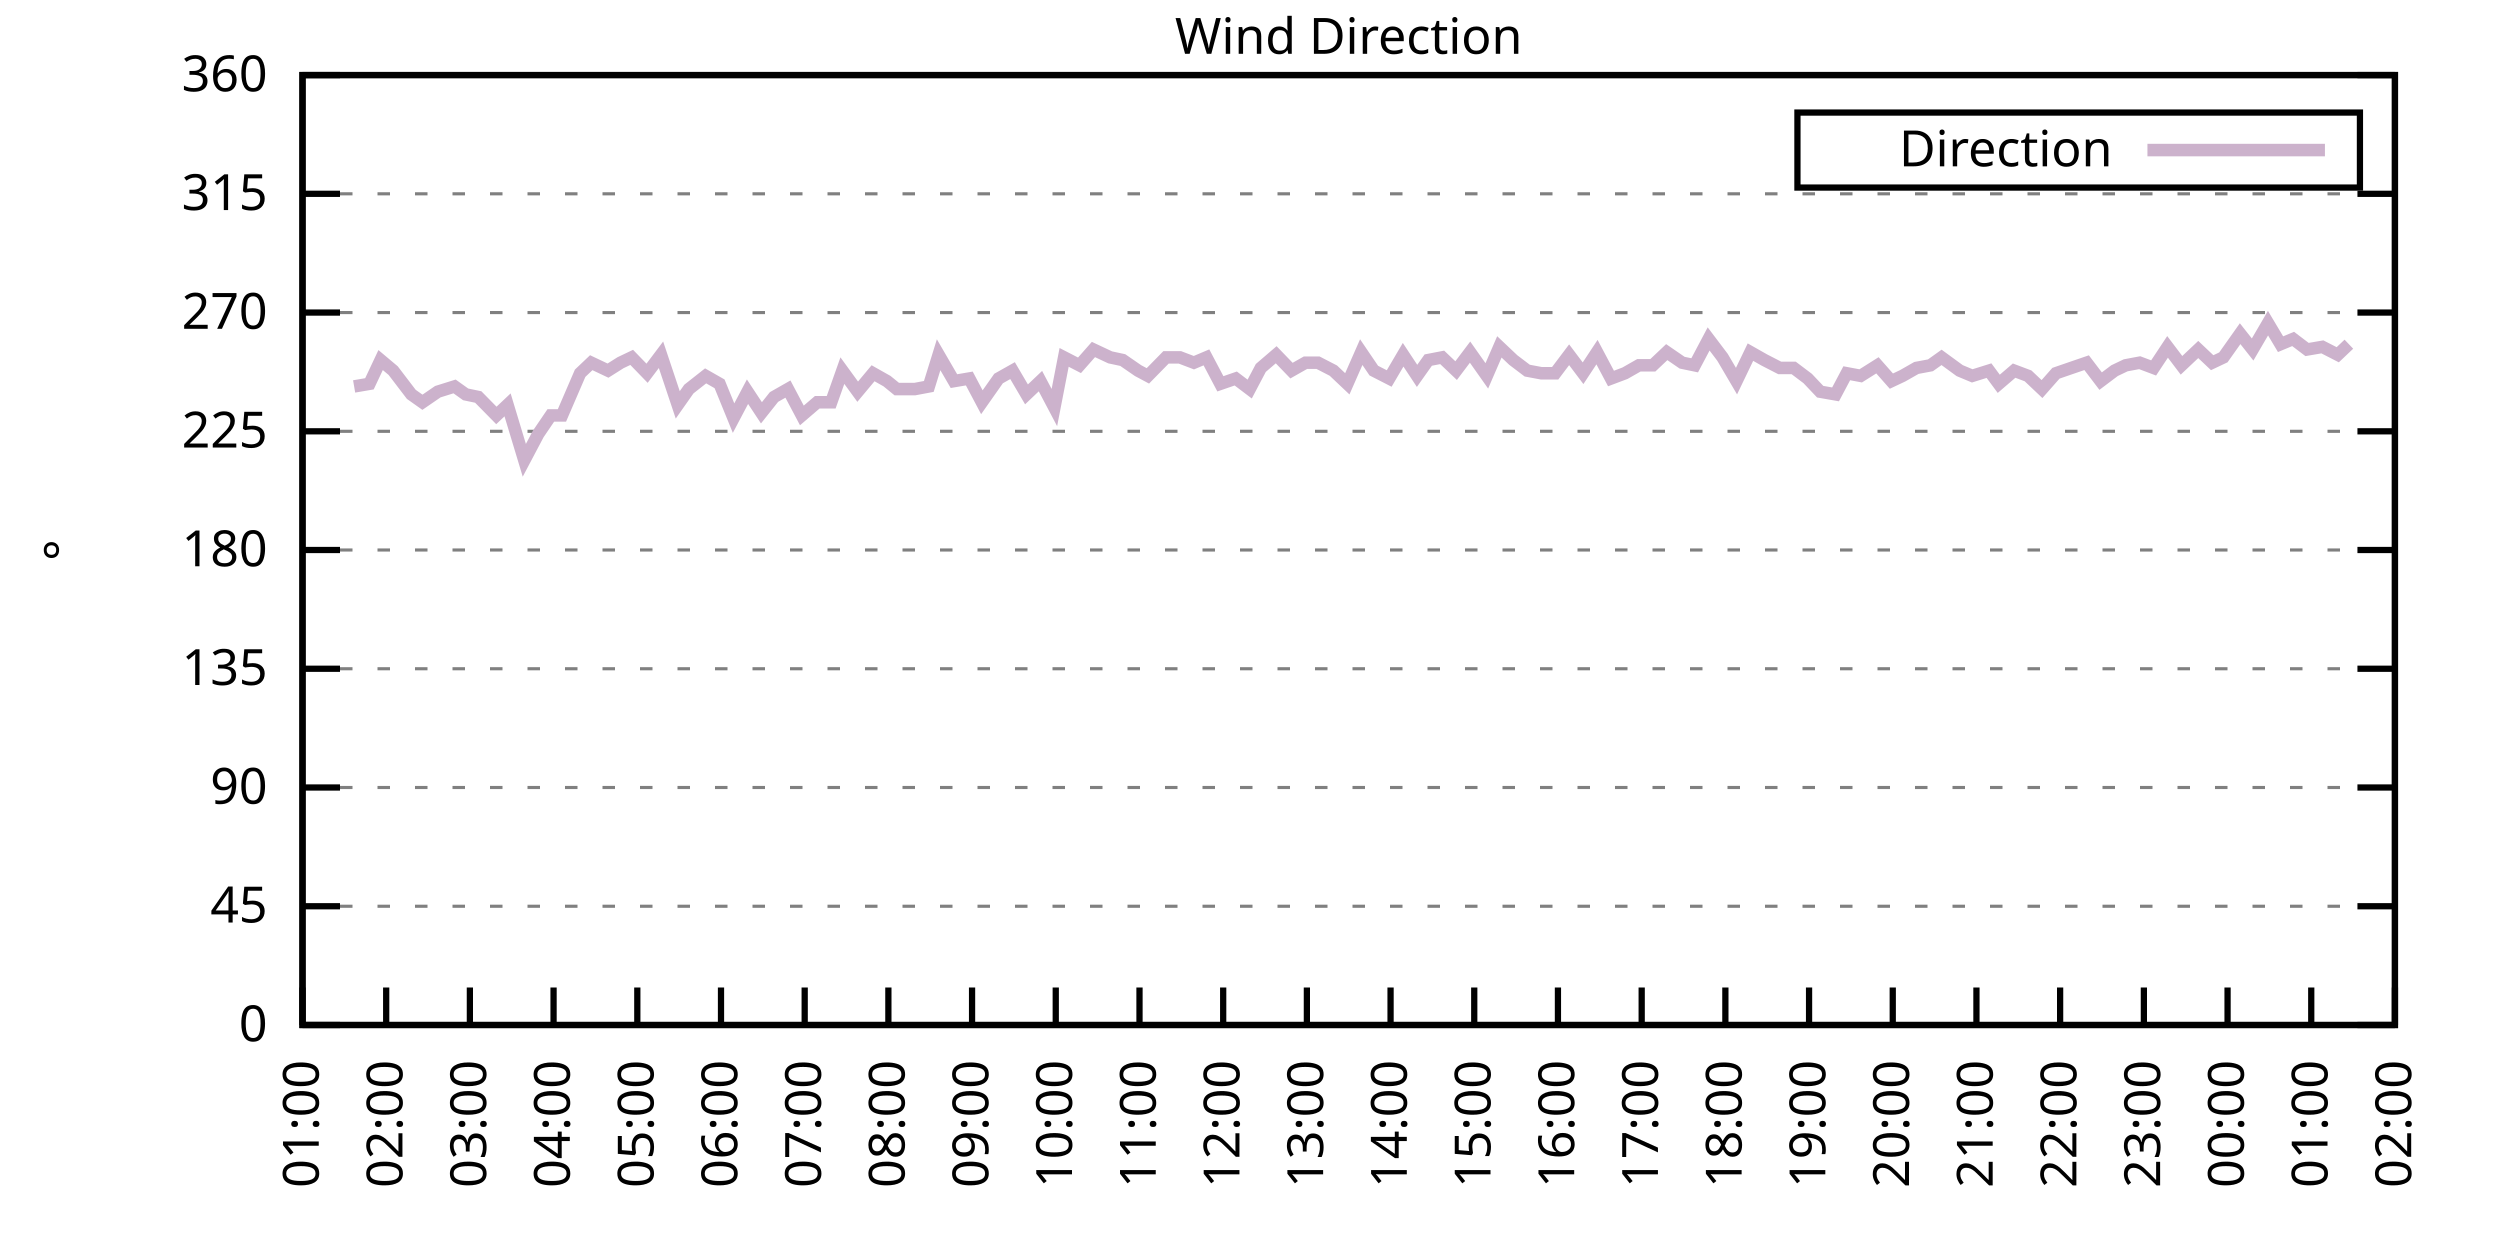
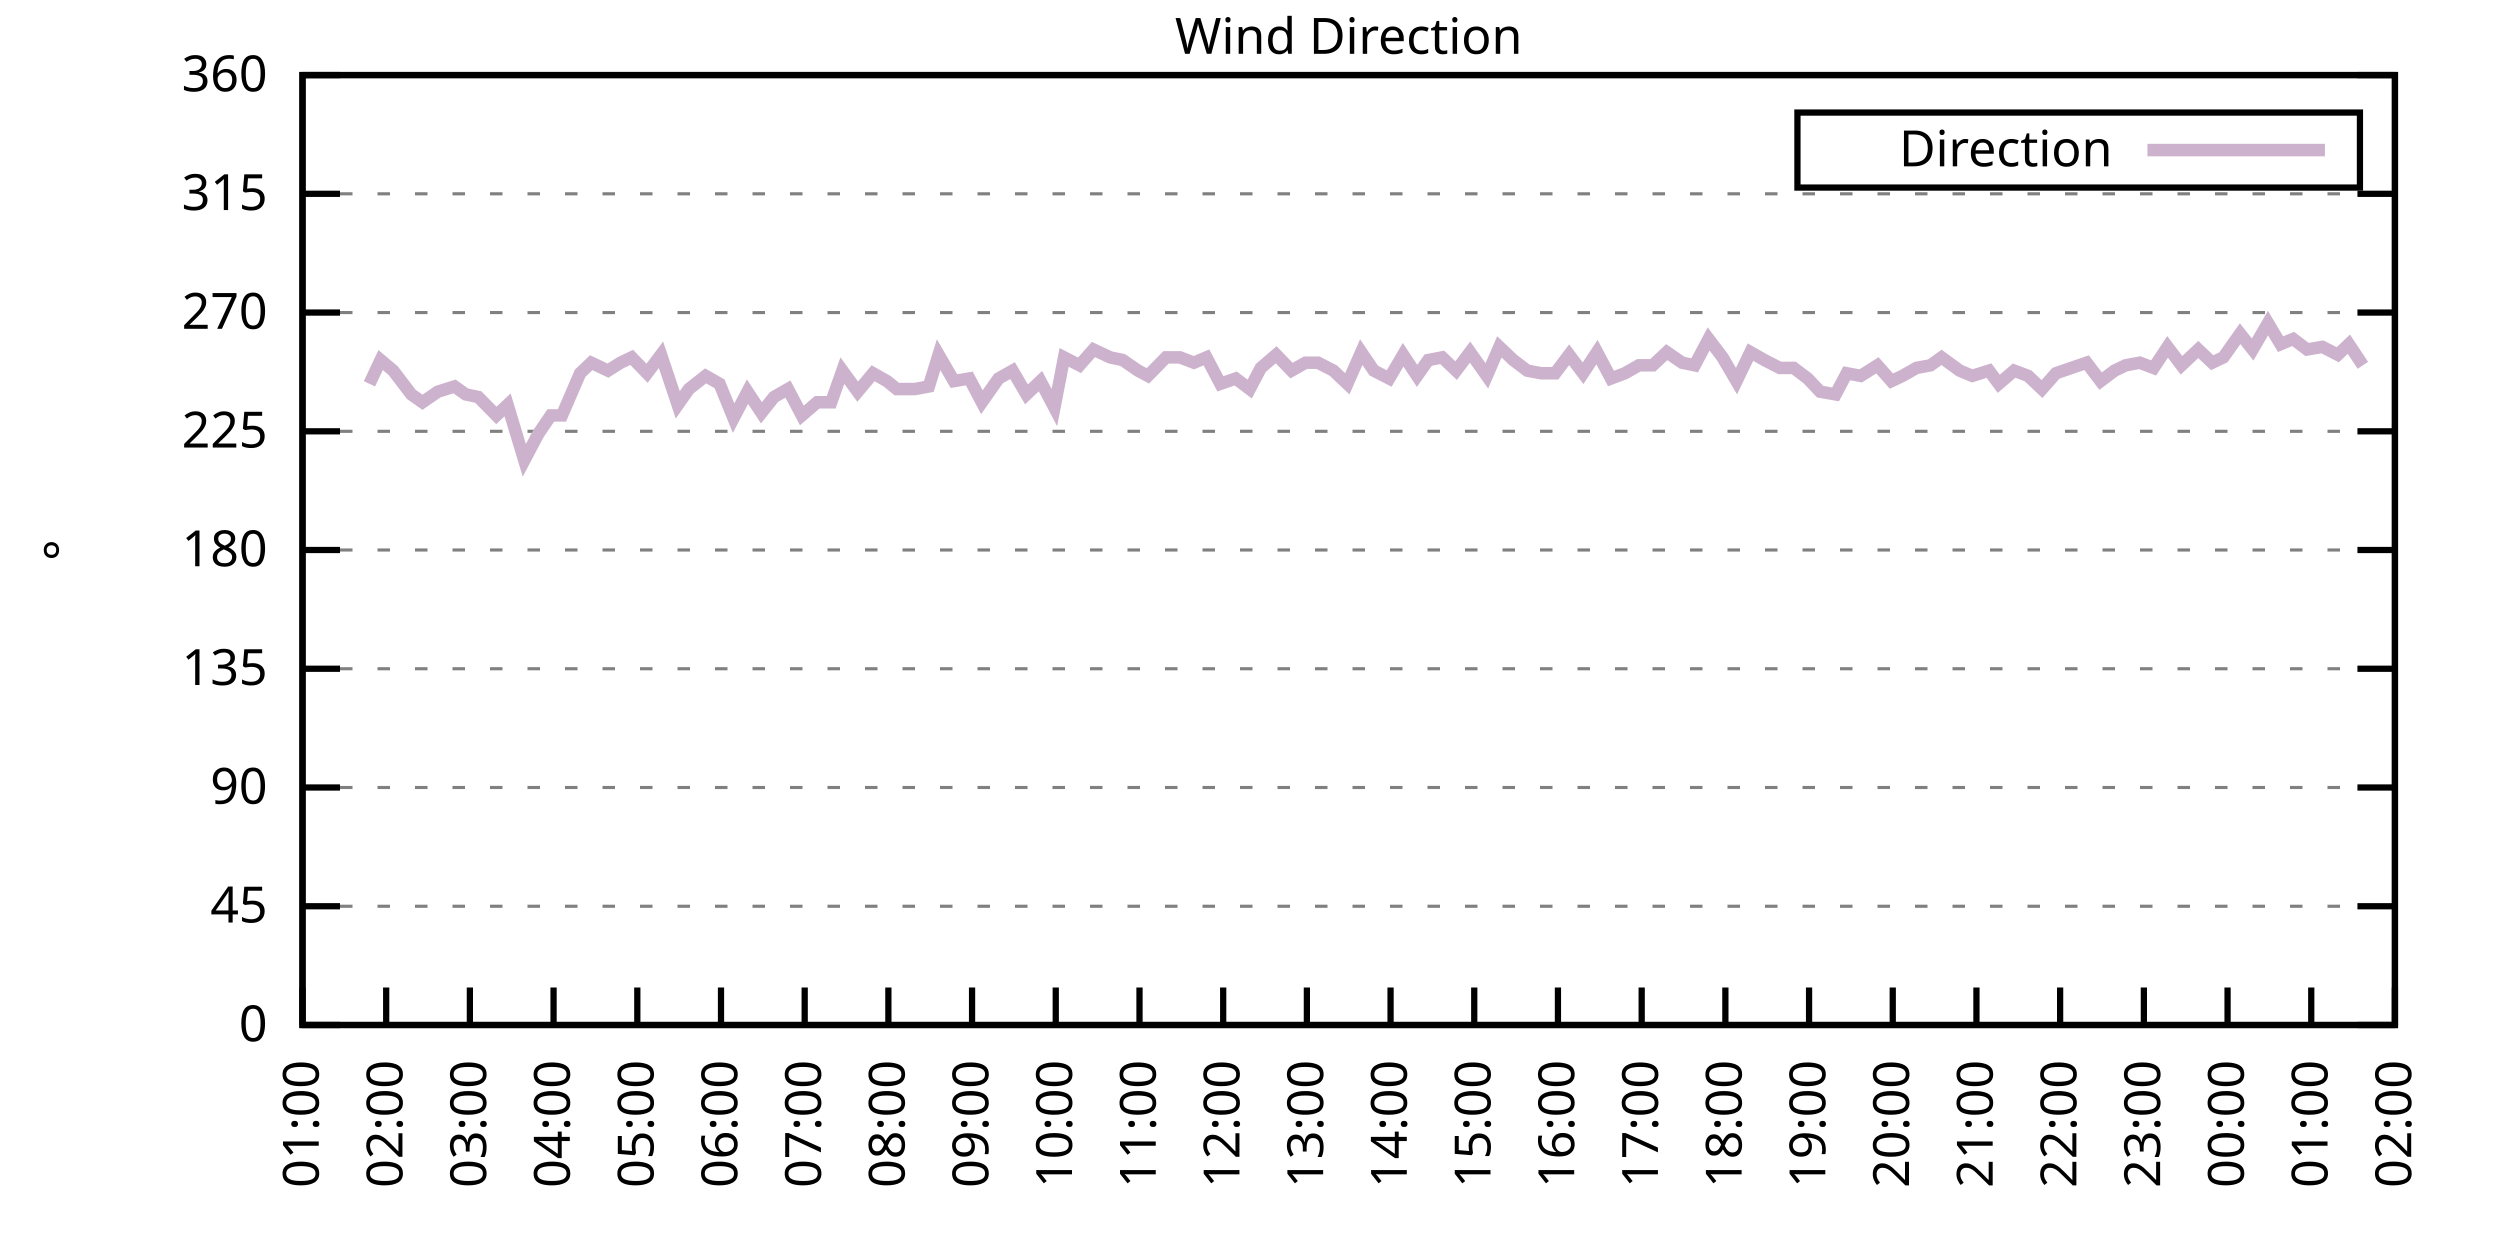
<svg xmlns="http://www.w3.org/2000/svg" xmlns:xlink="http://www.w3.org/1999/xlink" width="400" height="200" viewBox="0 0 400 200">
  <g id="gnuplot_canvas">
    <rect x="0" y="0" width="400" height="200" fill="none" />
    <defs>
      <circle id="gpDot" r="0.5" stroke-width="0.5" stroke="currentColor" />
      <path id="gpPt0" stroke-width="0.333" stroke="currentColor" d="M-1,0 h2 M0,-1 v2" />
      <path id="gpPt1" stroke-width="0.333" stroke="currentColor" d="M-1,-1 L1,1 M1,-1 L-1,1" />
      <path id="gpPt2" stroke-width="0.333" stroke="currentColor" d="M-1,0 L1,0 M0,-1 L0,1 M-1,-1 L1,1 M-1,1 L1,-1" />
      <rect id="gpPt3" stroke-width="0.333" stroke="currentColor" x="-1" y="-1" width="2" height="2" />
      <rect id="gpPt4" stroke-width="0.333" stroke="currentColor" fill="currentColor" x="-1" y="-1" width="2" height="2" />
      <circle id="gpPt5" stroke-width="0.333" stroke="currentColor" cx="0" cy="0" r="1" />
      <use xlink:href="#gpPt5" id="gpPt6" fill="currentColor" stroke="none" />
      <path id="gpPt7" stroke-width="0.333" stroke="currentColor" d="M0,-1.33 L-1.33,0.67 L1.33,0.67 z" />
      <use xlink:href="#gpPt7" id="gpPt8" fill="currentColor" stroke="none" />
      <use xlink:href="#gpPt7" id="gpPt9" stroke="currentColor" transform="rotate(180)" />
      <use xlink:href="#gpPt9" id="gpPt10" fill="currentColor" stroke="none" />
      <use xlink:href="#gpPt3" id="gpPt11" stroke="currentColor" transform="rotate(45)" />
      <use xlink:href="#gpPt11" id="gpPt12" fill="currentColor" stroke="none" />
      <path id="gpPt13" stroke-width="0.333" stroke="currentColor" d="M0,1.330 L1.265,0.411 L0.782,-1.067 L-0.782,-1.076 L-1.265,0.411 z" />
      <use xlink:href="#gpPt13" id="gpPt14" fill="currentColor" stroke="none" />
      <filter id="textbox" filterUnits="objectBoundingBox" x="0" y="0" height="1" width="1">
        <feFlood flood-color="white" flood-opacity="1" result="bgnd" />
        <feComposite in="SourceGraphic" in2="bgnd" operator="atop" />
      </filter>
      <filter id="greybox" filterUnits="objectBoundingBox" x="0" y="0" height="1" width="1">
        <feFlood flood-color="lightgrey" flood-opacity="1" result="grey" />
        <feComposite in="SourceGraphic" in2="grey" operator="atop" />
      </filter>
    </defs>
    <g fill="none" color="white" stroke="currentColor" stroke-width="1.00" stroke-linecap="butt" stroke-linejoin="miter">
</g>
    <g fill="none" color="black" stroke="currentColor" stroke-width="1.00" stroke-linecap="butt" stroke-linejoin="miter">
      <g stroke="none" shape-rendering="crispEdges">
        <polygon fill="rgb(255, 255, 255)" points="48.40,164.00 383.18,164.00 383.18,12.02 48.40,12.02 " />
      </g>
    </g>
    <g fill="none" color="black" stroke="currentColor" stroke-width="1.00" stroke-linecap="butt" stroke-linejoin="miter">
</g>
    <g fill="none" color="black" stroke="black" stroke-width="0.50" stroke-linecap="butt" stroke-linejoin="miter">
</g>
    <g fill="none" color="gray" stroke="currentColor" stroke-width="0.50" stroke-linecap="butt" stroke-linejoin="miter">
      <path stroke="gray" stroke-dasharray="2,4" class="gridline" d="M48.40,164.00 L383.19,164.00  " />
    </g>
    <g fill="none" color="gray" stroke="gray" stroke-width="1.00" stroke-linecap="butt" stroke-linejoin="miter">
</g>
    <g fill="none" color="black" stroke="currentColor" stroke-width="1.00" stroke-linecap="butt" stroke-linejoin="miter">
      <path stroke="black" d="M48.40,164.00 L54.40,164.00 M383.19,164.00 L377.19,164.00  " />
      <g transform="translate(42.80,166.60)" stroke="none" fill="black" font-family="Sans" font-size="8.00" text-anchor="end">
        <text>
          <tspan font-family="Sans"> 0</tspan>
        </text>
      </g>
    </g>
    <g fill="none" color="black" stroke="currentColor" stroke-width="1.00" stroke-linecap="butt" stroke-linejoin="miter">
</g>
    <g fill="none" color="black" stroke="black" stroke-width="0.50" stroke-linecap="butt" stroke-linejoin="miter">
</g>
    <g fill="none" color="gray" stroke="currentColor" stroke-width="0.50" stroke-linecap="butt" stroke-linejoin="miter">
      <path stroke="gray" stroke-dasharray="2,4" class="gridline" d="M48.40,145.00 L383.19,145.00  " />
    </g>
    <g fill="none" color="gray" stroke="gray" stroke-width="1.00" stroke-linecap="butt" stroke-linejoin="miter">
</g>
    <g fill="none" color="black" stroke="currentColor" stroke-width="1.00" stroke-linecap="butt" stroke-linejoin="miter">
      <path stroke="black" d="M48.40,145.00 L54.40,145.00 M383.19,145.00 L377.19,145.00  " />
      <g transform="translate(42.80,147.60)" stroke="none" fill="black" font-family="Sans" font-size="8.00" text-anchor="end">
        <text>
          <tspan font-family="Sans"> 45</tspan>
        </text>
      </g>
    </g>
    <g fill="none" color="black" stroke="currentColor" stroke-width="1.00" stroke-linecap="butt" stroke-linejoin="miter">
</g>
    <g fill="none" color="black" stroke="black" stroke-width="0.50" stroke-linecap="butt" stroke-linejoin="miter">
</g>
    <g fill="none" color="gray" stroke="currentColor" stroke-width="0.50" stroke-linecap="butt" stroke-linejoin="miter">
      <path stroke="gray" stroke-dasharray="2,4" class="gridline" d="M48.40,126.00 L383.19,126.00  " />
    </g>
    <g fill="none" color="gray" stroke="gray" stroke-width="1.00" stroke-linecap="butt" stroke-linejoin="miter">
</g>
    <g fill="none" color="black" stroke="currentColor" stroke-width="1.00" stroke-linecap="butt" stroke-linejoin="miter">
      <path stroke="black" d="M48.40,126.00 L54.40,126.00 M383.19,126.00 L377.19,126.00  " />
      <g transform="translate(42.80,128.60)" stroke="none" fill="black" font-family="Sans" font-size="8.00" text-anchor="end">
        <text>
          <tspan font-family="Sans"> 90</tspan>
        </text>
      </g>
    </g>
    <g fill="none" color="black" stroke="currentColor" stroke-width="1.00" stroke-linecap="butt" stroke-linejoin="miter">
</g>
    <g fill="none" color="black" stroke="black" stroke-width="0.50" stroke-linecap="butt" stroke-linejoin="miter">
</g>
    <g fill="none" color="gray" stroke="currentColor" stroke-width="0.50" stroke-linecap="butt" stroke-linejoin="miter">
      <path stroke="gray" stroke-dasharray="2,4" class="gridline" d="M48.40,107.00 L383.19,107.00  " />
    </g>
    <g fill="none" color="gray" stroke="gray" stroke-width="1.00" stroke-linecap="butt" stroke-linejoin="miter">
</g>
    <g fill="none" color="black" stroke="currentColor" stroke-width="1.00" stroke-linecap="butt" stroke-linejoin="miter">
      <path stroke="black" d="M48.40,107.00 L54.40,107.00 M383.19,107.00 L377.19,107.00  " />
      <g transform="translate(42.80,109.60)" stroke="none" fill="black" font-family="Sans" font-size="8.00" text-anchor="end">
        <text>
          <tspan font-family="Sans"> 135</tspan>
        </text>
      </g>
    </g>
    <g fill="none" color="black" stroke="currentColor" stroke-width="1.00" stroke-linecap="butt" stroke-linejoin="miter">
</g>
    <g fill="none" color="black" stroke="black" stroke-width="0.50" stroke-linecap="butt" stroke-linejoin="miter">
</g>
    <g fill="none" color="gray" stroke="currentColor" stroke-width="0.50" stroke-linecap="butt" stroke-linejoin="miter">
      <path stroke="gray" stroke-dasharray="2,4" class="gridline" d="M48.40,88.00 L383.19,88.00  " />
    </g>
    <g fill="none" color="gray" stroke="gray" stroke-width="1.00" stroke-linecap="butt" stroke-linejoin="miter">
</g>
    <g fill="none" color="black" stroke="currentColor" stroke-width="1.00" stroke-linecap="butt" stroke-linejoin="miter">
      <path stroke="black" d="M48.40,88.00 L54.40,88.00 M383.19,88.00 L377.19,88.00  " />
      <g transform="translate(42.80,90.60)" stroke="none" fill="black" font-family="Sans" font-size="8.00" text-anchor="end">
        <text>
          <tspan font-family="Sans"> 180</tspan>
        </text>
      </g>
    </g>
    <g fill="none" color="black" stroke="currentColor" stroke-width="1.00" stroke-linecap="butt" stroke-linejoin="miter">
</g>
    <g fill="none" color="black" stroke="black" stroke-width="0.50" stroke-linecap="butt" stroke-linejoin="miter">
</g>
    <g fill="none" color="gray" stroke="currentColor" stroke-width="0.50" stroke-linecap="butt" stroke-linejoin="miter">
      <path stroke="gray" stroke-dasharray="2,4" class="gridline" d="M48.40,69.01 L383.19,69.01  " />
    </g>
    <g fill="none" color="gray" stroke="gray" stroke-width="1.00" stroke-linecap="butt" stroke-linejoin="miter">
</g>
    <g fill="none" color="black" stroke="currentColor" stroke-width="1.00" stroke-linecap="butt" stroke-linejoin="miter">
      <path stroke="black" d="M48.40,69.01 L54.40,69.01 M383.19,69.01 L377.19,69.01  " />
      <g transform="translate(42.80,71.61)" stroke="none" fill="black" font-family="Sans" font-size="8.00" text-anchor="end">
        <text>
          <tspan font-family="Sans"> 225</tspan>
        </text>
      </g>
    </g>
    <g fill="none" color="black" stroke="currentColor" stroke-width="1.00" stroke-linecap="butt" stroke-linejoin="miter">
</g>
    <g fill="none" color="black" stroke="black" stroke-width="0.50" stroke-linecap="butt" stroke-linejoin="miter">
</g>
    <g fill="none" color="gray" stroke="currentColor" stroke-width="0.50" stroke-linecap="butt" stroke-linejoin="miter">
      <path stroke="gray" stroke-dasharray="2,4" class="gridline" d="M48.40,50.01 L383.19,50.01  " />
    </g>
    <g fill="none" color="gray" stroke="gray" stroke-width="1.00" stroke-linecap="butt" stroke-linejoin="miter">
</g>
    <g fill="none" color="black" stroke="currentColor" stroke-width="1.00" stroke-linecap="butt" stroke-linejoin="miter">
      <path stroke="black" d="M48.40,50.01 L54.40,50.01 M383.19,50.01 L377.19,50.01  " />
      <g transform="translate(42.80,52.61)" stroke="none" fill="black" font-family="Sans" font-size="8.00" text-anchor="end">
        <text>
          <tspan font-family="Sans"> 270</tspan>
        </text>
      </g>
    </g>
    <g fill="none" color="black" stroke="currentColor" stroke-width="1.00" stroke-linecap="butt" stroke-linejoin="miter">
</g>
    <g fill="none" color="black" stroke="black" stroke-width="0.50" stroke-linecap="butt" stroke-linejoin="miter">
</g>
    <g fill="none" color="gray" stroke="currentColor" stroke-width="0.50" stroke-linecap="butt" stroke-linejoin="miter">
      <path stroke="gray" stroke-dasharray="2,4" class="gridline" d="M48.40,31.01 L383.19,31.01  " />
    </g>
    <g fill="none" color="gray" stroke="gray" stroke-width="1.00" stroke-linecap="butt" stroke-linejoin="miter">
</g>
    <g fill="none" color="black" stroke="currentColor" stroke-width="1.00" stroke-linecap="butt" stroke-linejoin="miter">
      <path stroke="black" d="M48.40,31.01 L54.40,31.01 M383.19,31.01 L377.19,31.01  " />
      <g transform="translate(42.80,33.61)" stroke="none" fill="black" font-family="Sans" font-size="8.00" text-anchor="end">
        <text>
          <tspan font-family="Sans"> 315</tspan>
        </text>
      </g>
    </g>
    <g fill="none" color="black" stroke="currentColor" stroke-width="1.00" stroke-linecap="butt" stroke-linejoin="miter">
</g>
    <g fill="none" color="black" stroke="black" stroke-width="0.50" stroke-linecap="butt" stroke-linejoin="miter">
</g>
    <g fill="none" color="gray" stroke="currentColor" stroke-width="0.50" stroke-linecap="butt" stroke-linejoin="miter">
      <path stroke="gray" stroke-dasharray="2,4" class="gridline" d="M48.40,12.01 L383.19,12.01  " />
    </g>
    <g fill="none" color="gray" stroke="gray" stroke-width="1.00" stroke-linecap="butt" stroke-linejoin="miter">
</g>
    <g fill="none" color="black" stroke="currentColor" stroke-width="1.00" stroke-linecap="butt" stroke-linejoin="miter">
      <path stroke="black" d="M48.40,12.01 L54.40,12.01 M383.19,12.01 L377.19,12.01  " />
      <g transform="translate(42.80,14.61)" stroke="none" fill="black" font-family="Sans" font-size="8.00" text-anchor="end">
        <text>
          <tspan font-family="Sans"> 360</tspan>
        </text>
      </g>
    </g>
    <g fill="none" color="black" stroke="currentColor" stroke-width="1.00" stroke-linecap="butt" stroke-linejoin="miter">
      <path stroke="black" d="M48.40,164.00 L48.40,158.00  " />
      <g transform="translate(51.00,169.60) rotate(270.00)" stroke="none" fill="black" font-family="Sans" font-size="8.00" text-anchor="end">
        <text>
          <tspan font-family="Sans">01:00</tspan>
        </text>
      </g>
    </g>
    <g fill="none" color="black" stroke="currentColor" stroke-width="1.00" stroke-linecap="butt" stroke-linejoin="miter">
      <path stroke="black" d="M61.79,164.00 L61.79,158.00  " />
      <g transform="translate(64.39,169.60) rotate(270.00)" stroke="none" fill="black" font-family="Sans" font-size="8.00" text-anchor="end">
        <text>
          <tspan font-family="Sans">02:00</tspan>
        </text>
      </g>
    </g>
    <g fill="none" color="black" stroke="currentColor" stroke-width="1.00" stroke-linecap="butt" stroke-linejoin="miter">
      <path stroke="black" d="M75.18,164.00 L75.18,158.00  " />
      <g transform="translate(77.78,169.60) rotate(270.00)" stroke="none" fill="black" font-family="Sans" font-size="8.00" text-anchor="end">
        <text>
          <tspan font-family="Sans">03:00</tspan>
        </text>
      </g>
    </g>
    <g fill="none" color="black" stroke="currentColor" stroke-width="1.00" stroke-linecap="butt" stroke-linejoin="miter">
      <path stroke="black" d="M88.57,164.00 L88.57,158.00  " />
      <g transform="translate(91.17,169.60) rotate(270.00)" stroke="none" fill="black" font-family="Sans" font-size="8.00" text-anchor="end">
        <text>
          <tspan font-family="Sans">04:00</tspan>
        </text>
      </g>
    </g>
    <g fill="none" color="black" stroke="currentColor" stroke-width="1.00" stroke-linecap="butt" stroke-linejoin="miter">
      <path stroke="black" d="M101.97,164.00 L101.97,158.00  " />
      <g transform="translate(104.57,169.60) rotate(270.00)" stroke="none" fill="black" font-family="Sans" font-size="8.00" text-anchor="end">
        <text>
          <tspan font-family="Sans">05:00</tspan>
        </text>
      </g>
    </g>
    <g fill="none" color="black" stroke="currentColor" stroke-width="1.00" stroke-linecap="butt" stroke-linejoin="miter">
      <path stroke="black" d="M115.36,164.00 L115.36,158.00  " />
      <g transform="translate(117.96,169.60) rotate(270.00)" stroke="none" fill="black" font-family="Sans" font-size="8.00" text-anchor="end">
        <text>
          <tspan font-family="Sans">06:00</tspan>
        </text>
      </g>
    </g>
    <g fill="none" color="black" stroke="currentColor" stroke-width="1.00" stroke-linecap="butt" stroke-linejoin="miter">
      <path stroke="black" d="M128.75,164.00 L128.75,158.00  " />
      <g transform="translate(131.35,169.60) rotate(270.00)" stroke="none" fill="black" font-family="Sans" font-size="8.00" text-anchor="end">
        <text>
          <tspan font-family="Sans">07:00</tspan>
        </text>
      </g>
    </g>
    <g fill="none" color="black" stroke="currentColor" stroke-width="1.00" stroke-linecap="butt" stroke-linejoin="miter">
      <path stroke="black" d="M142.14,164.00 L142.14,158.00  " />
      <g transform="translate(144.74,169.60) rotate(270.00)" stroke="none" fill="black" font-family="Sans" font-size="8.00" text-anchor="end">
        <text>
          <tspan font-family="Sans">08:00</tspan>
        </text>
      </g>
    </g>
    <g fill="none" color="black" stroke="currentColor" stroke-width="1.00" stroke-linecap="butt" stroke-linejoin="miter">
      <path stroke="black" d="M155.53,164.00 L155.53,158.00  " />
      <g transform="translate(158.13,169.60) rotate(270.00)" stroke="none" fill="black" font-family="Sans" font-size="8.00" text-anchor="end">
        <text>
          <tspan font-family="Sans">09:00</tspan>
        </text>
      </g>
    </g>
    <g fill="none" color="black" stroke="currentColor" stroke-width="1.00" stroke-linecap="butt" stroke-linejoin="miter">
      <path stroke="black" d="M168.92,164.00 L168.92,158.00  " />
      <g transform="translate(171.52,169.60) rotate(270.00)" stroke="none" fill="black" font-family="Sans" font-size="8.00" text-anchor="end">
        <text>
          <tspan font-family="Sans">10:00</tspan>
        </text>
      </g>
    </g>
    <g fill="none" color="black" stroke="currentColor" stroke-width="1.00" stroke-linecap="butt" stroke-linejoin="miter">
      <path stroke="black" d="M182.32,164.00 L182.32,158.00  " />
      <g transform="translate(184.92,169.60) rotate(270.00)" stroke="none" fill="black" font-family="Sans" font-size="8.00" text-anchor="end">
        <text>
          <tspan font-family="Sans">11:00</tspan>
        </text>
      </g>
    </g>
    <g fill="none" color="black" stroke="currentColor" stroke-width="1.00" stroke-linecap="butt" stroke-linejoin="miter">
      <path stroke="black" d="M195.71,164.00 L195.71,158.00  " />
      <g transform="translate(198.31,169.60) rotate(270.00)" stroke="none" fill="black" font-family="Sans" font-size="8.00" text-anchor="end">
        <text>
          <tspan font-family="Sans">12:00</tspan>
        </text>
      </g>
    </g>
    <g fill="none" color="black" stroke="currentColor" stroke-width="1.00" stroke-linecap="butt" stroke-linejoin="miter">
      <path stroke="black" d="M209.10,164.00 L209.10,158.00  " />
      <g transform="translate(211.70,169.60) rotate(270.00)" stroke="none" fill="black" font-family="Sans" font-size="8.00" text-anchor="end">
        <text>
          <tspan font-family="Sans">13:00</tspan>
        </text>
      </g>
    </g>
    <g fill="none" color="black" stroke="currentColor" stroke-width="1.00" stroke-linecap="butt" stroke-linejoin="miter">
      <path stroke="black" d="M222.49,164.00 L222.49,158.00  " />
      <g transform="translate(225.09,169.60) rotate(270.00)" stroke="none" fill="black" font-family="Sans" font-size="8.00" text-anchor="end">
        <text>
          <tspan font-family="Sans">14:00</tspan>
        </text>
      </g>
    </g>
    <g fill="none" color="black" stroke="currentColor" stroke-width="1.00" stroke-linecap="butt" stroke-linejoin="miter">
      <path stroke="black" d="M235.88,164.00 L235.88,158.00  " />
      <g transform="translate(238.48,169.60) rotate(270.00)" stroke="none" fill="black" font-family="Sans" font-size="8.00" text-anchor="end">
        <text>
          <tspan font-family="Sans">15:00</tspan>
        </text>
      </g>
    </g>
    <g fill="none" color="black" stroke="currentColor" stroke-width="1.00" stroke-linecap="butt" stroke-linejoin="miter">
      <path stroke="black" d="M249.27,164.00 L249.27,158.00  " />
      <g transform="translate(251.87,169.60) rotate(270.00)" stroke="none" fill="black" font-family="Sans" font-size="8.00" text-anchor="end">
        <text>
          <tspan font-family="Sans">16:00</tspan>
        </text>
      </g>
    </g>
    <g fill="none" color="black" stroke="currentColor" stroke-width="1.00" stroke-linecap="butt" stroke-linejoin="miter">
      <path stroke="black" d="M262.67,164.00 L262.67,158.00  " />
      <g transform="translate(265.27,169.60) rotate(270.00)" stroke="none" fill="black" font-family="Sans" font-size="8.00" text-anchor="end">
        <text>
          <tspan font-family="Sans">17:00</tspan>
        </text>
      </g>
    </g>
    <g fill="none" color="black" stroke="currentColor" stroke-width="1.00" stroke-linecap="butt" stroke-linejoin="miter">
      <path stroke="black" d="M276.06,164.00 L276.06,158.00  " />
      <g transform="translate(278.66,169.60) rotate(270.00)" stroke="none" fill="black" font-family="Sans" font-size="8.00" text-anchor="end">
        <text>
          <tspan font-family="Sans">18:00</tspan>
        </text>
      </g>
    </g>
    <g fill="none" color="black" stroke="currentColor" stroke-width="1.00" stroke-linecap="butt" stroke-linejoin="miter">
      <path stroke="black" d="M289.45,164.00 L289.45,158.00  " />
      <g transform="translate(292.05,169.60) rotate(270.00)" stroke="none" fill="black" font-family="Sans" font-size="8.00" text-anchor="end">
        <text>
          <tspan font-family="Sans">19:00</tspan>
        </text>
      </g>
    </g>
    <g fill="none" color="black" stroke="currentColor" stroke-width="1.00" stroke-linecap="butt" stroke-linejoin="miter">
      <path stroke="black" d="M302.84,164.00 L302.84,158.00  " />
      <g transform="translate(305.44,169.60) rotate(270.00)" stroke="none" fill="black" font-family="Sans" font-size="8.00" text-anchor="end">
        <text>
          <tspan font-family="Sans">20:00</tspan>
        </text>
      </g>
    </g>
    <g fill="none" color="black" stroke="currentColor" stroke-width="1.00" stroke-linecap="butt" stroke-linejoin="miter">
      <path stroke="black" d="M316.23,164.00 L316.23,158.00  " />
      <g transform="translate(318.83,169.60) rotate(270.00)" stroke="none" fill="black" font-family="Sans" font-size="8.00" text-anchor="end">
        <text>
          <tspan font-family="Sans">21:00</tspan>
        </text>
      </g>
    </g>
    <g fill="none" color="black" stroke="currentColor" stroke-width="1.00" stroke-linecap="butt" stroke-linejoin="miter">
      <path stroke="black" d="M329.62,164.00 L329.62,158.00  " />
      <g transform="translate(332.22,169.60) rotate(270.00)" stroke="none" fill="black" font-family="Sans" font-size="8.00" text-anchor="end">
        <text>
          <tspan font-family="Sans">22:00</tspan>
        </text>
      </g>
    </g>
    <g fill="none" color="black" stroke="currentColor" stroke-width="1.00" stroke-linecap="butt" stroke-linejoin="miter">
      <path stroke="black" d="M343.02,164.00 L343.02,158.00  " />
      <g transform="translate(345.62,169.60) rotate(270.00)" stroke="none" fill="black" font-family="Sans" font-size="8.00" text-anchor="end">
        <text>
          <tspan font-family="Sans">23:00</tspan>
        </text>
      </g>
    </g>
    <g fill="none" color="black" stroke="currentColor" stroke-width="1.00" stroke-linecap="butt" stroke-linejoin="miter">
      <path stroke="black" d="M356.41,164.00 L356.41,158.00  " />
      <g transform="translate(359.01,169.60) rotate(270.00)" stroke="none" fill="black" font-family="Sans" font-size="8.00" text-anchor="end">
        <text>
          <tspan font-family="Sans">00:00</tspan>
        </text>
      </g>
    </g>
    <g fill="none" color="black" stroke="currentColor" stroke-width="1.00" stroke-linecap="butt" stroke-linejoin="miter">
      <path stroke="black" d="M369.80,164.00 L369.80,158.00  " />
      <g transform="translate(372.40,169.60) rotate(270.00)" stroke="none" fill="black" font-family="Sans" font-size="8.00" text-anchor="end">
        <text>
          <tspan font-family="Sans">01:00</tspan>
        </text>
      </g>
    </g>
    <g fill="none" color="black" stroke="currentColor" stroke-width="1.00" stroke-linecap="butt" stroke-linejoin="miter">
      <path stroke="black" d="M383.19,164.00 L383.19,158.00  " />
      <g transform="translate(385.79,169.60) rotate(270.00)" stroke="none" fill="black" font-family="Sans" font-size="8.00" text-anchor="end">
        <text>
          <tspan font-family="Sans">02:00</tspan>
        </text>
      </g>
    </g>
    <g fill="none" color="black" stroke="currentColor" stroke-width="1.00" stroke-linecap="butt" stroke-linejoin="miter">
</g>
    <g fill="none" color="black" stroke="currentColor" stroke-width="1.00" stroke-linecap="butt" stroke-linejoin="miter">
      <path stroke="black" d="M48.40,12.01 L48.40,164.00 L383.19,164.00 L383.19,12.01 L48.40,12.01 Z  " />
    </g>
    <g fill="none" color="black" stroke="currentColor" stroke-width="1.00" stroke-linecap="butt" stroke-linejoin="miter">
</g>
    <g fill="none" color="black" stroke="currentColor" stroke-width="1.00" stroke-linecap="butt" stroke-linejoin="miter">
      <path stroke="black" d="M287.59,30.01 L287.59,18.01 L377.59,18.01 L377.59,30.01 L287.59,30.01 Z  " />
    </g>
    <g id="Wind_direction_plot_1">
      <g fill="none" color="white" stroke="black" stroke-width="2.00" stroke-linecap="butt" stroke-linejoin="miter">
</g>
      <g fill="none" color="black" stroke="currentColor" stroke-width="2.00" stroke-linecap="butt" stroke-linejoin="miter">
        <g transform="translate(337.99,26.61)" stroke="none" fill="black" font-family="Sans" font-size="8.00" text-anchor="end">
          <text>
            <tspan font-family="Sans">Direction</tspan>
          </text>
        </g>
      </g>
      <g fill="none" color="black" stroke="currentColor" stroke-width="2.00" stroke-linecap="butt" stroke-linejoin="miter">
-         <path stroke="rgb(204, 178, 204)" d="M343.59,24.01 L371.99,24.01 M56.66,61.83 L59.11,61.41 L60.90,57.61 L62.91,59.30 L65.81,63.10 L67.59,64.36   L70.05,62.67 L72.73,61.83 L74.51,63.10 L76.52,63.52 L79.42,66.47 L81.21,64.78 L83.89,73.65 L86.12,69.43   L88.13,66.47 L89.91,66.47 L92.82,59.72 L94.60,58.03 L97.28,59.30 L99.29,58.03 L101.07,57.18 L103.53,59.72   L105.76,56.76 L108.44,64.78 L110.22,62.25 L112.90,60.14 L115.13,61.41 L117.37,66.90 L119.60,62.67 L121.83,66.05   L123.84,63.52 L126.07,62.25 L128.30,66.47 L130.76,64.36 L132.99,64.36 L134.78,59.30 L137.23,62.67 L139.69,59.72   L141.92,60.98 L143.48,62.25 L146.38,62.25 L148.61,61.83 L150.18,56.76 L152.63,60.98 L155.09,60.56 L157.10,64.36   L159.77,60.56 L162.01,59.30 L164.24,63.10 L166.47,60.98 L168.70,65.21 L170.26,57.18 L172.72,58.45 L174.95,55.92   L177.63,57.18 L179.64,57.61 L182.09,59.30 L183.66,60.14 L186.56,57.18 L188.79,57.18 L191.02,58.03 L193.03,57.18   L195.26,61.41 L197.72,60.56 L199.95,62.25 L201.73,58.87 L204.19,56.76 L206.64,59.30 L208.88,58.03 L210.88,58.03   L213.34,59.30 L215.57,61.41 L217.80,56.34 L219.81,59.30 L222.27,60.56 L224.50,56.76 L226.73,60.14 L228.52,57.61   L230.75,57.18 L232.98,59.30 L235.21,56.34 L237.89,60.14 L239.90,55.50 L242.13,57.61 L244.36,59.30 L246.60,59.72   L248.83,59.72 L251.06,56.76 L253.29,59.72 L255.52,56.34 L257.76,60.56 L259.99,59.72 L262.22,58.45 L264.45,58.45   L266.68,56.34 L269.14,58.03 L271.15,58.45 L273.38,54.23 L275.61,57.18 L277.84,60.98 L280.07,56.34 L282.31,57.61   L284.76,58.87 L286.99,58.87 L289.23,60.56 L291.23,62.67 L293.69,63.10 L295.48,59.72 L297.71,60.14 L300.39,58.45   L302.62,60.98 L304.40,60.14 L306.63,58.87 L308.87,58.45 L310.65,57.18 L313.55,59.30 L315.56,60.14 L318.24,59.30   L319.80,61.41 L322.26,59.30 L324.49,60.14 L326.72,62.25 L328.95,59.72 L331.41,58.87 L333.86,58.03 L336.10,60.98   L338.33,59.30 L340.11,58.45 L342.35,58.03 L344.58,58.87 L346.81,55.50 L349.04,58.45 L351.72,55.92 L353.95,58.03   L355.74,57.18 L358.42,53.39 L360.42,55.92 L362.88,51.70 L364.89,55.07 L366.90,54.23 L369.13,55.92 L371.58,55.50   L374.04,56.76 L375.82,55.07  " />
+         <path stroke="rgb(204, 178, 204)" d="M343.59,24.01 L371.99,24.01 M59.11,61.41 L60.90,57.61 L62.91,59.30 L65.81,63.10 L67.59,64.36 L70.05,62.67   L72.73,61.83 L74.51,63.10 L76.52,63.52 L79.42,66.47 L81.21,64.78 L83.89,73.65 L86.12,69.43 L88.13,66.47   L89.91,66.47 L92.82,59.72 L94.60,58.03 L97.28,59.30 L99.29,58.03 L101.07,57.18 L103.53,59.72 L105.76,56.76   L108.44,64.78 L110.22,62.25 L112.90,60.14 L115.13,61.41 L117.37,66.90 L119.60,62.67 L121.83,66.05 L123.84,63.52   L126.07,62.25 L128.30,66.47 L130.76,64.36 L132.99,64.36 L134.78,59.30 L137.23,62.67 L139.69,59.72 L141.92,60.98   L143.48,62.25 L146.38,62.25 L148.61,61.83 L150.18,56.76 L152.63,60.98 L155.09,60.56 L157.10,64.36 L159.77,60.56   L162.01,59.30 L164.24,63.10 L166.47,60.98 L168.70,65.21 L170.26,57.18 L172.72,58.45 L174.95,55.92 L177.63,57.18   L179.64,57.61 L182.09,59.30 L183.66,60.14 L186.56,57.18 L188.79,57.18 L191.02,58.03 L193.03,57.18 L195.26,61.41   L197.72,60.56 L199.95,62.25 L201.73,58.87 L204.19,56.76 L206.64,59.30 L208.88,58.03 L210.88,58.03 L213.34,59.30   L215.57,61.41 L217.80,56.34 L219.81,59.30 L222.27,60.56 L224.50,56.76 L226.73,60.14 L228.52,57.61 L230.75,57.18   L232.98,59.30 L235.21,56.34 L237.89,60.14 L239.90,55.50 L242.13,57.61 L244.36,59.30 L246.60,59.72 L248.83,59.72   L251.06,56.76 L253.29,59.72 L255.52,56.34 L257.76,60.56 L259.99,59.72 L262.22,58.45 L264.45,58.45 L266.68,56.34   L269.14,58.03 L271.15,58.45 L273.38,54.23 L275.61,57.18 L277.84,60.98 L280.07,56.34 L282.31,57.61 L284.76,58.87   L286.99,58.87 L289.23,60.56 L291.23,62.67 L293.69,63.10 L295.48,59.72 L297.71,60.14 L300.39,58.45 L302.62,60.98   L304.40,60.14 L306.63,58.87 L308.87,58.45 L310.65,57.18 L313.55,59.30 L315.56,60.14 L318.24,59.30 L319.80,61.41   L322.26,59.30 L324.49,60.14 L326.72,62.25 L328.95,59.72 L331.41,58.87 L333.86,58.03 L336.10,60.98 L338.33,59.30   L340.11,58.45 L342.35,58.03 L344.58,58.87 L346.81,55.50 L349.04,58.45 L351.72,55.92 L353.95,58.03 L355.74,57.18   L358.42,53.39 L360.42,55.92 L362.88,51.70 L364.89,55.07 L366.90,54.23 L369.13,55.92 L371.58,55.50 L374.04,56.76   L375.82,55.07 L378.06,58.45  " />
      </g>
    </g>
    <g fill="none" color="black" stroke="currentColor" stroke-width="2.00" stroke-linecap="butt" stroke-linejoin="miter">
</g>
    <g fill="none" color="black" stroke="black" stroke-width="1.00" stroke-linecap="butt" stroke-linejoin="miter">
</g>
    <g fill="none" color="black" stroke="currentColor" stroke-width="1.00" stroke-linecap="butt" stroke-linejoin="miter">
      <path stroke="black" d="M48.40,12.01 L48.40,164.00 L383.19,164.00 L383.19,12.01 L48.40,12.01 Z  " />
      <g transform="translate(12.80,88.01) rotate(270.00)" stroke="none" fill="black" font-family="Sans" font-size="8.00" text-anchor="middle">
        <text>
          <tspan font-family="Sans">°</tspan>
        </text>
      </g>
    </g>
    <g fill="none" color="black" stroke="currentColor" stroke-width="1.00" stroke-linecap="butt" stroke-linejoin="miter">
</g>
    <g fill="none" color="black" stroke="currentColor" stroke-width="1.00" stroke-linecap="butt" stroke-linejoin="miter">
      <g transform="translate(215.79,8.61)" stroke="none" fill="black" font-family="Sans" font-size="8.00" text-anchor="middle">
        <text>
          <tspan font-family="Sans">Wind Direction</tspan>
        </text>
      </g>
    </g>
    <g fill="none" color="black" stroke="currentColor" stroke-width="1.00" stroke-linecap="butt" stroke-linejoin="miter">
</g>
  </g>
</svg>
